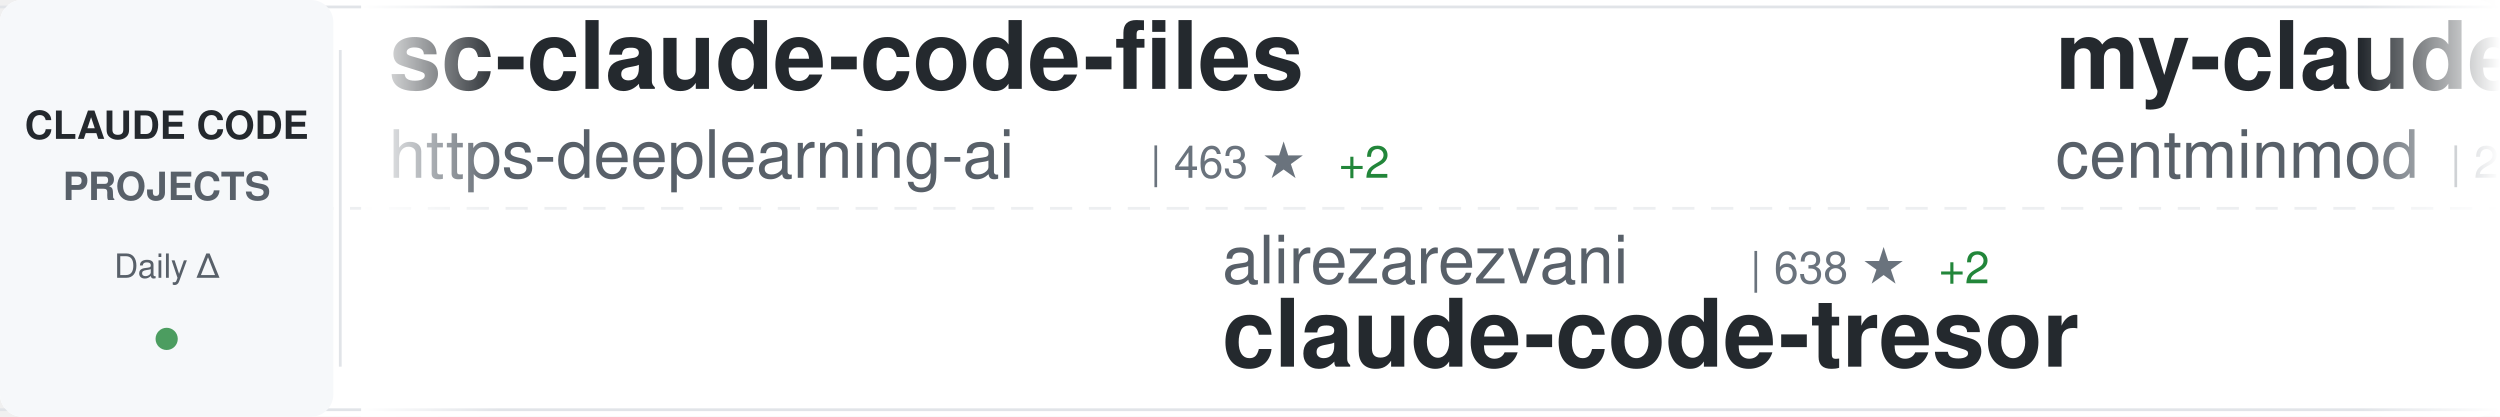
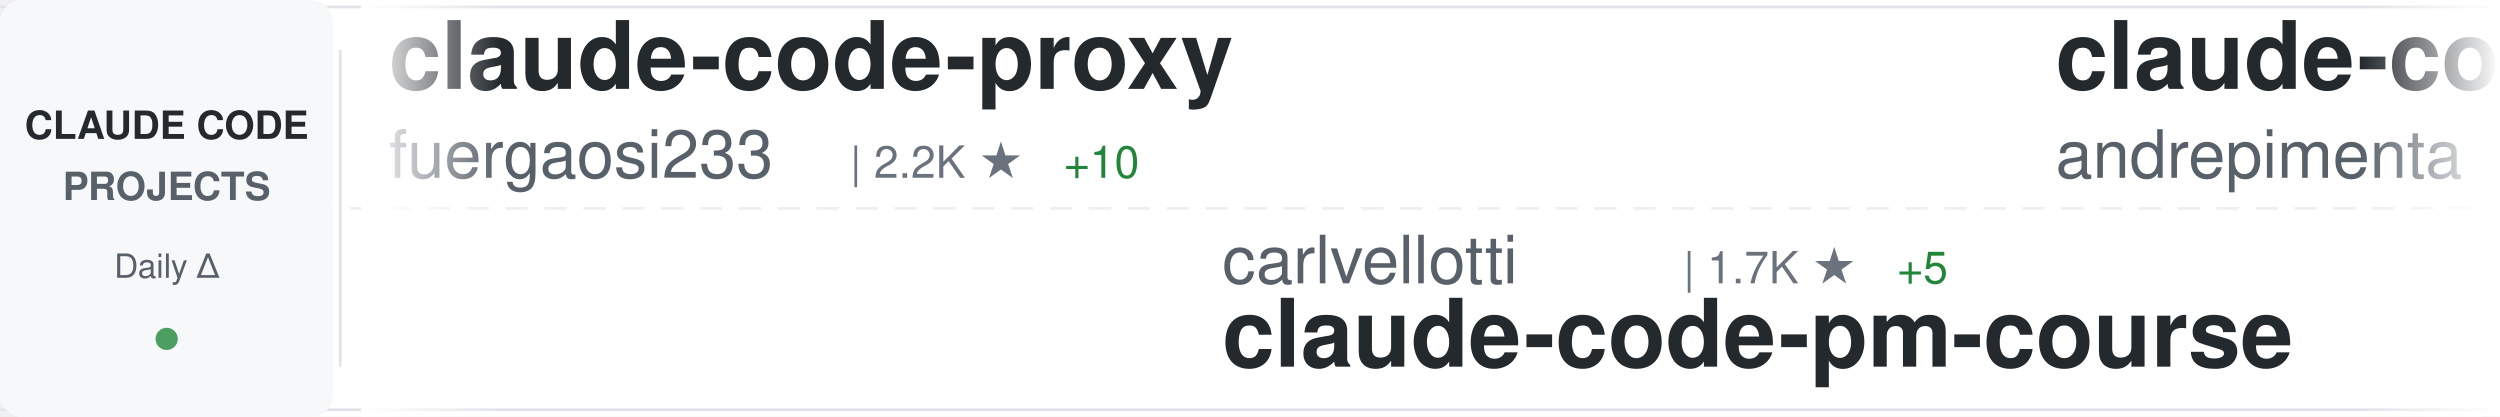
<svg xmlns="http://www.w3.org/2000/svg" width="900" height="150">
  <defs>
    <linearGradient id="awesomeLeftFade" x1="0%" y1="0%" x2="100%" y2="0%">
      <stop offset="0%" style="stop-color:#ffffff;stop-opacity:1" />
      <stop offset="100%" style="stop-color:#ffffff;stop-opacity:0" />
    </linearGradient>
    <linearGradient id="awesomeRightFade" x1="0%" y1="0%" x2="100%" y2="0%">
      <stop offset="0%" style="stop-color:#ffffff;stop-opacity:0" />
      <stop offset="100%" style="stop-color:#ffffff;stop-opacity:1" />
    </linearGradient>
  </defs>
  <rect width="900" height="150" fill="#ffffff" rx="8" />
  <rect x="0" y="2" width="900" height="1" fill="#e1e4e8" />
  <rect x="0" y="147" width="900" height="1" fill="#e1e4e8" />
  <line x1="0" y1="75" x2="900" y2="75" stroke="#e1e4e8" stroke-width="1" stroke-dasharray="8 6" opacity="0.6" />
  <rect x="0" y="0" width="120" height="150" fill="#f6f8fa" rx="8" />
  <text x="60" y="50" font-family="-apple-system, BlinkMacSystemFont, 'Segoe UI', Helvetica, Arial, sans-serif" font-size="14" font-weight="600" fill="#24292e" text-anchor="middle">CLAUDE CODE</text>
  <text x="60" y="72" font-family="-apple-system, BlinkMacSystemFont, 'Segoe UI', Helvetica, Arial, sans-serif" font-size="14" font-weight="600" fill="#586069" text-anchor="middle">PROJECTS</text>
  <text x="60" y="100" font-family="-apple-system, BlinkMacSystemFont, 'Segoe UI', Helvetica, Arial, sans-serif" font-size="12" font-weight="500" fill="#586069" text-anchor="middle">Daily Δ</text>
  <circle cx="60" cy="122" r="4" fill="#22863a" opacity="0.8" />
  <rect x="122" y="18" width="1" height="114" fill="#e1e4e8" />
  <clipPath id="awesomeTickerClip">
    <rect x="130" y="0" width="770" height="150" />
  </clipPath>
  <g clip-path="url(#awesomeTickerClip)">
    <g id="awesomeTickerItems">
      <animateTransform attributeName="transform" attributeType="XML" type="translate" from="0 0" to="-3000 0" dur="54s" repeatCount="indefinite" />
      <g transform="translate(0, 0)">
-         <text x="140" y="32" font-family="-apple-system, BlinkMacSystemFont, 'Segoe UI', Helvetica, Arial, sans-serif" font-size="34" font-weight="600" fill="#24292e">sc-claude-code-files</text>
-         <text x="140" y="64" font-family="-apple-system, BlinkMacSystemFont, 'Segoe UI', Helvetica, Arial, sans-serif" font-size="24" font-weight="400" fill="#586069">https-deeplearning-ai</text>
-         <text x="414" y="64" font-family="-apple-system, BlinkMacSystemFont, 'Segoe UI', Helvetica, Arial, sans-serif" font-size="16" font-weight="500" fill="#6a737d">| 463 ★</text>
-         <text x="482" y="64" font-family="-apple-system, BlinkMacSystemFont, 'Segoe UI', Helvetica, Arial, sans-serif" font-size="16" font-weight="500" fill="#22863a"> +2</text>
+         <text x="140" y="32" font-family="-apple-system, BlinkMacSystemFont, 'Segoe UI', Helvetica, Arial, sans-serif" font-size="34" font-weight="600" fill="#24292e">claude-code-proxy</text>
+         <text x="140" y="64" font-family="-apple-system, BlinkMacSystemFont, 'Segoe UI', Helvetica, Arial, sans-serif" font-size="24" font-weight="400" fill="#586069">fuergaosi233</text>
+         <text x="306" y="64" font-family="-apple-system, BlinkMacSystemFont, 'Segoe UI', Helvetica, Arial, sans-serif" font-size="16" font-weight="500" fill="#6a737d">| 2.2K ★</text>
+         <text x="383" y="64" font-family="-apple-system, BlinkMacSystemFont, 'Segoe UI', Helvetica, Arial, sans-serif" font-size="16" font-weight="500" fill="#22863a"> +10</text>
      </g>
      <g transform="translate(300, 0)">
-         <text x="140" y="102" font-family="-apple-system, BlinkMacSystemFont, 'Segoe UI', Helvetica, Arial, sans-serif" font-size="24" font-weight="400" fill="#586069">alirezarezvani</text>
-         <text x="330" y="102" font-family="-apple-system, BlinkMacSystemFont, 'Segoe UI', Helvetica, Arial, sans-serif" font-size="16" font-weight="500" fill="#6a737d">| 638 ★</text>
-         <text x="398" y="102" font-family="-apple-system, BlinkMacSystemFont, 'Segoe UI', Helvetica, Arial, sans-serif" font-size="16" font-weight="500" fill="#22863a"> +2</text>
-         <text x="140" y="132" font-family="-apple-system, BlinkMacSystemFont, 'Segoe UI', Helvetica, Arial, sans-serif" font-size="34" font-weight="600" fill="#24292e">claude-code-tresor</text>
+         <text x="140" y="102" font-family="-apple-system, BlinkMacSystemFont, 'Segoe UI', Helvetica, Arial, sans-serif" font-size="24" font-weight="400" fill="#586069">carlvellotti</text>
+         <text x="306" y="102" font-family="-apple-system, BlinkMacSystemFont, 'Segoe UI', Helvetica, Arial, sans-serif" font-size="16" font-weight="500" fill="#6a737d">| 1.7K ★</text>
+         <text x="383" y="102" font-family="-apple-system, BlinkMacSystemFont, 'Segoe UI', Helvetica, Arial, sans-serif" font-size="16" font-weight="500" fill="#22863a"> +5</text>
+         <text x="140" y="132" font-family="-apple-system, BlinkMacSystemFont, 'Segoe UI', Helvetica, Arial, sans-serif" font-size="34" font-weight="600" fill="#24292e">claude-code-pm-course</text>
      </g>
      <g transform="translate(600, 0)">
-         <text x="140" y="32" font-family="-apple-system, BlinkMacSystemFont, 'Segoe UI', Helvetica, Arial, sans-serif" font-size="34" font-weight="600" fill="#24292e">my-claude-code-setup</text>
-         <text x="140" y="64" font-family="-apple-system, BlinkMacSystemFont, 'Segoe UI', Helvetica, Arial, sans-serif" font-size="24" font-weight="400" fill="#586069">centminmod</text>
-         <text x="282" y="64" font-family="-apple-system, BlinkMacSystemFont, 'Segoe UI', Helvetica, Arial, sans-serif" font-size="16" font-weight="500" fill="#6a737d">| 2.1K ★</text>
-         <text x="359" y="64" font-family="-apple-system, BlinkMacSystemFont, 'Segoe UI', Helvetica, Arial, sans-serif" font-size="16" font-weight="500" fill="#22863a"> +7</text>
+         <text x="140" y="32" font-family="-apple-system, BlinkMacSystemFont, 'Segoe UI', Helvetica, Arial, sans-serif" font-size="34" font-weight="600" fill="#24292e">claude-code-chat</text>
+         <text x="140" y="64" font-family="-apple-system, BlinkMacSystemFont, 'Segoe UI', Helvetica, Arial, sans-serif" font-size="24" font-weight="400" fill="#586069">andrepimenta</text>
+         <text x="306" y="64" font-family="-apple-system, BlinkMacSystemFont, 'Segoe UI', Helvetica, Arial, sans-serif" font-size="16" font-weight="500" fill="#6a737d">| 1.0K ★</text>
      </g>
      <g transform="translate(900, 0)">
-         <text x="140" y="102" font-family="-apple-system, BlinkMacSystemFont, 'Segoe UI', Helvetica, Arial, sans-serif" font-size="24" font-weight="400" fill="#586069">bfly123</text>
-         <text x="246" y="102" font-family="-apple-system, BlinkMacSystemFont, 'Segoe UI', Helvetica, Arial, sans-serif" font-size="16" font-weight="500" fill="#6a737d">| 1.8K ★</text>
-         <text x="323" y="102" font-family="-apple-system, BlinkMacSystemFont, 'Segoe UI', Helvetica, Arial, sans-serif" font-size="16" font-weight="500" fill="#22863a"> +51</text>
-         <text x="140" y="132" font-family="-apple-system, BlinkMacSystemFont, 'Segoe UI', Helvetica, Arial, sans-serif" font-size="34" font-weight="600" fill="#24292e">claude_code_bridge</text>
+         <text x="140" y="102" font-family="-apple-system, BlinkMacSystemFont, 'Segoe UI', Helvetica, Arial, sans-serif" font-size="24" font-weight="400" fill="#586069">anthropics</text>
+         <text x="282" y="102" font-family="-apple-system, BlinkMacSystemFont, 'Segoe UI', Helvetica, Arial, sans-serif" font-size="16" font-weight="500" fill="#6a737d">| 14.5K ★</text>
+         <text x="368" y="102" font-family="-apple-system, BlinkMacSystemFont, 'Segoe UI', Helvetica, Arial, sans-serif" font-size="16" font-weight="500" fill="#22863a"> +191</text>
+         <text x="140" y="132" font-family="-apple-system, BlinkMacSystemFont, 'Segoe UI', Helvetica, Arial, sans-serif" font-size="34" font-weight="600" fill="#24292e">claude-plugins-official</text>
      </g>
      <g transform="translate(1200, 0)">
-         <text x="140" y="32" font-family="-apple-system, BlinkMacSystemFont, 'Segoe UI', Helvetica, Arial, sans-serif" font-size="34" font-weight="600" fill="#24292e">claude-code-showcase</text>
-         <text x="140" y="64" font-family="-apple-system, BlinkMacSystemFont, 'Segoe UI', Helvetica, Arial, sans-serif" font-size="24" font-weight="400" fill="#586069">ChrisWiles</text>
-         <text x="282" y="64" font-family="-apple-system, BlinkMacSystemFont, 'Segoe UI', Helvetica, Arial, sans-serif" font-size="16" font-weight="500" fill="#6a737d">| 5.6K ★</text>
-         <text x="359" y="64" font-family="-apple-system, BlinkMacSystemFont, 'Segoe UI', Helvetica, Arial, sans-serif" font-size="16" font-weight="500" fill="#22863a"> +1</text>
+         <text x="140" y="32" font-family="-apple-system, BlinkMacSystemFont, 'Segoe UI', Helvetica, Arial, sans-serif" font-size="34" font-weight="600" fill="#24292e">claude-code-action</text>
+         <text x="140" y="64" font-family="-apple-system, BlinkMacSystemFont, 'Segoe UI', Helvetica, Arial, sans-serif" font-size="24" font-weight="400" fill="#586069">anthropics</text>
+         <text x="282" y="64" font-family="-apple-system, BlinkMacSystemFont, 'Segoe UI', Helvetica, Arial, sans-serif" font-size="16" font-weight="500" fill="#6a737d">| 6.5K ★</text>
+         <text x="359" y="64" font-family="-apple-system, BlinkMacSystemFont, 'Segoe UI', Helvetica, Arial, sans-serif" font-size="16" font-weight="500" fill="#22863a"> +63</text>
      </g>
      <g transform="translate(1500, 0)">
-         <text x="140" y="102" font-family="-apple-system, BlinkMacSystemFont, 'Segoe UI', Helvetica, Arial, sans-serif" font-size="24" font-weight="400" fill="#586069">fuergaosi233</text>
-         <text x="306" y="102" font-family="-apple-system, BlinkMacSystemFont, 'Segoe UI', Helvetica, Arial, sans-serif" font-size="16" font-weight="500" fill="#6a737d">| 2.2K ★</text>
-         <text x="383" y="102" font-family="-apple-system, BlinkMacSystemFont, 'Segoe UI', Helvetica, Arial, sans-serif" font-size="16" font-weight="500" fill="#22863a"> +9</text>
-         <text x="140" y="132" font-family="-apple-system, BlinkMacSystemFont, 'Segoe UI', Helvetica, Arial, sans-serif" font-size="34" font-weight="600" fill="#24292e">claude-code-proxy</text>
+         <text x="140" y="102" font-family="-apple-system, BlinkMacSystemFont, 'Segoe UI', Helvetica, Arial, sans-serif" font-size="24" font-weight="400" fill="#586069">nishimoto265</text>
+         <text x="306" y="102" font-family="-apple-system, BlinkMacSystemFont, 'Segoe UI', Helvetica, Arial, sans-serif" font-size="16" font-weight="500" fill="#6a737d">| 495 ★</text>
+         <text x="140" y="132" font-family="-apple-system, BlinkMacSystemFont, 'Segoe UI', Helvetica, Arial, sans-serif" font-size="34" font-weight="600" fill="#24292e">Claude-Code-Communicatio...</text>
      </g>
      <g transform="translate(1800, 0)">
-         <text x="140" y="32" font-family="-apple-system, BlinkMacSystemFont, 'Segoe UI', Helvetica, Arial, sans-serif" font-size="34" font-weight="600" fill="#24292e">claude-code</text>
-         <text x="140" y="64" font-family="-apple-system, BlinkMacSystemFont, 'Segoe UI', Helvetica, Arial, sans-serif" font-size="24" font-weight="400" fill="#586069">timothywarner-org</text>
-         <text x="366" y="64" font-family="-apple-system, BlinkMacSystemFont, 'Segoe UI', Helvetica, Arial, sans-serif" font-size="16" font-weight="500" fill="#6a737d">| 203 ★</text>
+         <text x="140" y="32" font-family="-apple-system, BlinkMacSystemFont, 'Segoe UI', Helvetica, Arial, sans-serif" font-size="34" font-weight="600" fill="#24292e">edmunds-claude-code</text>
+         <text x="140" y="64" font-family="-apple-system, BlinkMacSystemFont, 'Segoe UI', Helvetica, Arial, sans-serif" font-size="24" font-weight="400" fill="#586069">edmund-io</text>
+         <text x="270" y="64" font-family="-apple-system, BlinkMacSystemFont, 'Segoe UI', Helvetica, Arial, sans-serif" font-size="16" font-weight="500" fill="#6a737d">| 1.4K ★</text>
+         <text x="347" y="64" font-family="-apple-system, BlinkMacSystemFont, 'Segoe UI', Helvetica, Arial, sans-serif" font-size="16" font-weight="500" fill="#22863a"> +3</text>
      </g>
      <g transform="translate(2100, 0)">
-         <text x="140" y="102" font-family="-apple-system, BlinkMacSystemFont, 'Segoe UI', Helvetica, Arial, sans-serif" font-size="24" font-weight="400" fill="#586069">kodu-ai</text>
-         <text x="246" y="102" font-family="-apple-system, BlinkMacSystemFont, 'Segoe UI', Helvetica, Arial, sans-serif" font-size="16" font-weight="500" fill="#6a737d">| 5.3K ★</text>
-         <text x="140" y="132" font-family="-apple-system, BlinkMacSystemFont, 'Segoe UI', Helvetica, Arial, sans-serif" font-size="34" font-weight="600" fill="#24292e">claude-coder</text>
+         <text x="140" y="102" font-family="-apple-system, BlinkMacSystemFont, 'Segoe UI', Helvetica, Arial, sans-serif" font-size="24" font-weight="400" fill="#586069">KimYx0207</text>
+         <text x="270" y="102" font-family="-apple-system, BlinkMacSystemFont, 'Segoe UI', Helvetica, Arial, sans-serif" font-size="16" font-weight="500" fill="#6a737d">| 2.3K ★</text>
+         <text x="347" y="102" font-family="-apple-system, BlinkMacSystemFont, 'Segoe UI', Helvetica, Arial, sans-serif" font-size="16" font-weight="500" fill="#22863a"> +42</text>
+         <text x="140" y="132" font-family="-apple-system, BlinkMacSystemFont, 'Segoe UI', Helvetica, Arial, sans-serif" font-size="34" font-weight="600" fill="#24292e">Claude-Code-x-OpenClaw-G...</text>
      </g>
      <g transform="translate(2400, 0)">
-         <text x="140" y="32" font-family="-apple-system, BlinkMacSystemFont, 'Segoe UI', Helvetica, Arial, sans-serif" font-size="34" font-weight="600" fill="#24292e">oh-my-openagent</text>
-         <text x="140" y="64" font-family="-apple-system, BlinkMacSystemFont, 'Segoe UI', Helvetica, Arial, sans-serif" font-size="24" font-weight="400" fill="#586069">code-yeongyu</text>
-         <text x="306" y="64" font-family="-apple-system, BlinkMacSystemFont, 'Segoe UI', Helvetica, Arial, sans-serif" font-size="16" font-weight="500" fill="#6a737d">| 43.1K ★</text>
-         <text x="392" y="64" font-family="-apple-system, BlinkMacSystemFont, 'Segoe UI', Helvetica, Arial, sans-serif" font-size="16" font-weight="500" fill="#22863a"> +327</text>
+         <text x="140" y="32" font-family="-apple-system, BlinkMacSystemFont, 'Segoe UI', Helvetica, Arial, sans-serif" font-size="34" font-weight="600" fill="#24292e">claudecodeui</text>
+         <text x="140" y="64" font-family="-apple-system, BlinkMacSystemFont, 'Segoe UI', Helvetica, Arial, sans-serif" font-size="24" font-weight="400" fill="#586069">siteboon</text>
+         <text x="258" y="64" font-family="-apple-system, BlinkMacSystemFont, 'Segoe UI', Helvetica, Arial, sans-serif" font-size="16" font-weight="500" fill="#6a737d">| 8.9K ★</text>
+         <text x="335" y="64" font-family="-apple-system, BlinkMacSystemFont, 'Segoe UI', Helvetica, Arial, sans-serif" font-size="16" font-weight="500" fill="#22863a"> +64</text>
      </g>
      <g transform="translate(2700, 0)">
-         <text x="140" y="102" font-family="-apple-system, BlinkMacSystemFont, 'Segoe UI', Helvetica, Arial, sans-serif" font-size="24" font-weight="400" fill="#586069">router-for-me</text>
-         <text x="318" y="102" font-family="-apple-system, BlinkMacSystemFont, 'Segoe UI', Helvetica, Arial, sans-serif" font-size="16" font-weight="500" fill="#6a737d">| 19.8K ★</text>
-         <text x="404" y="102" font-family="-apple-system, BlinkMacSystemFont, 'Segoe UI', Helvetica, Arial, sans-serif" font-size="16" font-weight="500" fill="#22863a"> +332</text>
-         <text x="140" y="132" font-family="-apple-system, BlinkMacSystemFont, 'Segoe UI', Helvetica, Arial, sans-serif" font-size="34" font-weight="600" fill="#24292e">CLIProxyAPI</text>
+         <text x="140" y="102" font-family="-apple-system, BlinkMacSystemFont, 'Segoe UI', Helvetica, Arial, sans-serif" font-size="24" font-weight="400" fill="#586069">anthropics</text>
+         <text x="282" y="102" font-family="-apple-system, BlinkMacSystemFont, 'Segoe UI', Helvetica, Arial, sans-serif" font-size="16" font-weight="500" fill="#6a737d">| 1.8K ★</text>
+         <text x="359" y="102" font-family="-apple-system, BlinkMacSystemFont, 'Segoe UI', Helvetica, Arial, sans-serif" font-size="16" font-weight="500" fill="#22863a"> +13</text>
+         <text x="140" y="132" font-family="-apple-system, BlinkMacSystemFont, 'Segoe UI', Helvetica, Arial, sans-serif" font-size="34" font-weight="600" fill="#24292e">claude-agent-sdk-demos</text>
      </g>
      <g transform="translate(3000, 0)">
-         <text x="140" y="32" font-family="-apple-system, BlinkMacSystemFont, 'Segoe UI', Helvetica, Arial, sans-serif" font-size="34" font-weight="600" fill="#24292e">sc-claude-code-files</text>
-         <text x="140" y="64" font-family="-apple-system, BlinkMacSystemFont, 'Segoe UI', Helvetica, Arial, sans-serif" font-size="24" font-weight="400" fill="#586069">https-deeplearning-ai</text>
-         <text x="414" y="64" font-family="-apple-system, BlinkMacSystemFont, 'Segoe UI', Helvetica, Arial, sans-serif" font-size="16" font-weight="500" fill="#6a737d">| 463 ★</text>
-         <text x="482" y="64" font-family="-apple-system, BlinkMacSystemFont, 'Segoe UI', Helvetica, Arial, sans-serif" font-size="16" font-weight="500" fill="#22863a"> +2</text>
+         <text x="140" y="32" font-family="-apple-system, BlinkMacSystemFont, 'Segoe UI', Helvetica, Arial, sans-serif" font-size="34" font-weight="600" fill="#24292e">claude-code-proxy</text>
+         <text x="140" y="64" font-family="-apple-system, BlinkMacSystemFont, 'Segoe UI', Helvetica, Arial, sans-serif" font-size="24" font-weight="400" fill="#586069">fuergaosi233</text>
+         <text x="306" y="64" font-family="-apple-system, BlinkMacSystemFont, 'Segoe UI', Helvetica, Arial, sans-serif" font-size="16" font-weight="500" fill="#6a737d">| 2.2K ★</text>
+         <text x="383" y="64" font-family="-apple-system, BlinkMacSystemFont, 'Segoe UI', Helvetica, Arial, sans-serif" font-size="16" font-weight="500" fill="#22863a"> +10</text>
      </g>
      <g transform="translate(3300, 0)">
-         <text x="140" y="102" font-family="-apple-system, BlinkMacSystemFont, 'Segoe UI', Helvetica, Arial, sans-serif" font-size="24" font-weight="400" fill="#586069">alirezarezvani</text>
-         <text x="330" y="102" font-family="-apple-system, BlinkMacSystemFont, 'Segoe UI', Helvetica, Arial, sans-serif" font-size="16" font-weight="500" fill="#6a737d">| 638 ★</text>
-         <text x="398" y="102" font-family="-apple-system, BlinkMacSystemFont, 'Segoe UI', Helvetica, Arial, sans-serif" font-size="16" font-weight="500" fill="#22863a"> +2</text>
-         <text x="140" y="132" font-family="-apple-system, BlinkMacSystemFont, 'Segoe UI', Helvetica, Arial, sans-serif" font-size="34" font-weight="600" fill="#24292e">claude-code-tresor</text>
+         <text x="140" y="102" font-family="-apple-system, BlinkMacSystemFont, 'Segoe UI', Helvetica, Arial, sans-serif" font-size="24" font-weight="400" fill="#586069">carlvellotti</text>
+         <text x="306" y="102" font-family="-apple-system, BlinkMacSystemFont, 'Segoe UI', Helvetica, Arial, sans-serif" font-size="16" font-weight="500" fill="#6a737d">| 1.7K ★</text>
+         <text x="383" y="102" font-family="-apple-system, BlinkMacSystemFont, 'Segoe UI', Helvetica, Arial, sans-serif" font-size="16" font-weight="500" fill="#22863a"> +5</text>
+         <text x="140" y="132" font-family="-apple-system, BlinkMacSystemFont, 'Segoe UI', Helvetica, Arial, sans-serif" font-size="34" font-weight="600" fill="#24292e">claude-code-pm-course</text>
      </g>
      <g transform="translate(3600, 0)">
-         <text x="140" y="32" font-family="-apple-system, BlinkMacSystemFont, 'Segoe UI', Helvetica, Arial, sans-serif" font-size="34" font-weight="600" fill="#24292e">my-claude-code-setup</text>
-         <text x="140" y="64" font-family="-apple-system, BlinkMacSystemFont, 'Segoe UI', Helvetica, Arial, sans-serif" font-size="24" font-weight="400" fill="#586069">centminmod</text>
-         <text x="282" y="64" font-family="-apple-system, BlinkMacSystemFont, 'Segoe UI', Helvetica, Arial, sans-serif" font-size="16" font-weight="500" fill="#6a737d">| 2.1K ★</text>
-         <text x="359" y="64" font-family="-apple-system, BlinkMacSystemFont, 'Segoe UI', Helvetica, Arial, sans-serif" font-size="16" font-weight="500" fill="#22863a"> +7</text>
+         <text x="140" y="32" font-family="-apple-system, BlinkMacSystemFont, 'Segoe UI', Helvetica, Arial, sans-serif" font-size="34" font-weight="600" fill="#24292e">claude-code-chat</text>
+         <text x="140" y="64" font-family="-apple-system, BlinkMacSystemFont, 'Segoe UI', Helvetica, Arial, sans-serif" font-size="24" font-weight="400" fill="#586069">andrepimenta</text>
+         <text x="306" y="64" font-family="-apple-system, BlinkMacSystemFont, 'Segoe UI', Helvetica, Arial, sans-serif" font-size="16" font-weight="500" fill="#6a737d">| 1.0K ★</text>
      </g>
      <g transform="translate(3900, 0)">
-         <text x="140" y="102" font-family="-apple-system, BlinkMacSystemFont, 'Segoe UI', Helvetica, Arial, sans-serif" font-size="24" font-weight="400" fill="#586069">bfly123</text>
-         <text x="246" y="102" font-family="-apple-system, BlinkMacSystemFont, 'Segoe UI', Helvetica, Arial, sans-serif" font-size="16" font-weight="500" fill="#6a737d">| 1.8K ★</text>
-         <text x="323" y="102" font-family="-apple-system, BlinkMacSystemFont, 'Segoe UI', Helvetica, Arial, sans-serif" font-size="16" font-weight="500" fill="#22863a"> +51</text>
-         <text x="140" y="132" font-family="-apple-system, BlinkMacSystemFont, 'Segoe UI', Helvetica, Arial, sans-serif" font-size="34" font-weight="600" fill="#24292e">claude_code_bridge</text>
+         <text x="140" y="102" font-family="-apple-system, BlinkMacSystemFont, 'Segoe UI', Helvetica, Arial, sans-serif" font-size="24" font-weight="400" fill="#586069">anthropics</text>
+         <text x="282" y="102" font-family="-apple-system, BlinkMacSystemFont, 'Segoe UI', Helvetica, Arial, sans-serif" font-size="16" font-weight="500" fill="#6a737d">| 14.5K ★</text>
+         <text x="368" y="102" font-family="-apple-system, BlinkMacSystemFont, 'Segoe UI', Helvetica, Arial, sans-serif" font-size="16" font-weight="500" fill="#22863a"> +191</text>
+         <text x="140" y="132" font-family="-apple-system, BlinkMacSystemFont, 'Segoe UI', Helvetica, Arial, sans-serif" font-size="34" font-weight="600" fill="#24292e">claude-plugins-official</text>
      </g>
    </g>
  </g>
  <rect x="130" y="0" width="50" height="150" fill="url(#awesomeLeftFade)" />
  <rect x="850" y="0" width="50" height="150" fill="url(#awesomeRightFade)" />
</svg>
